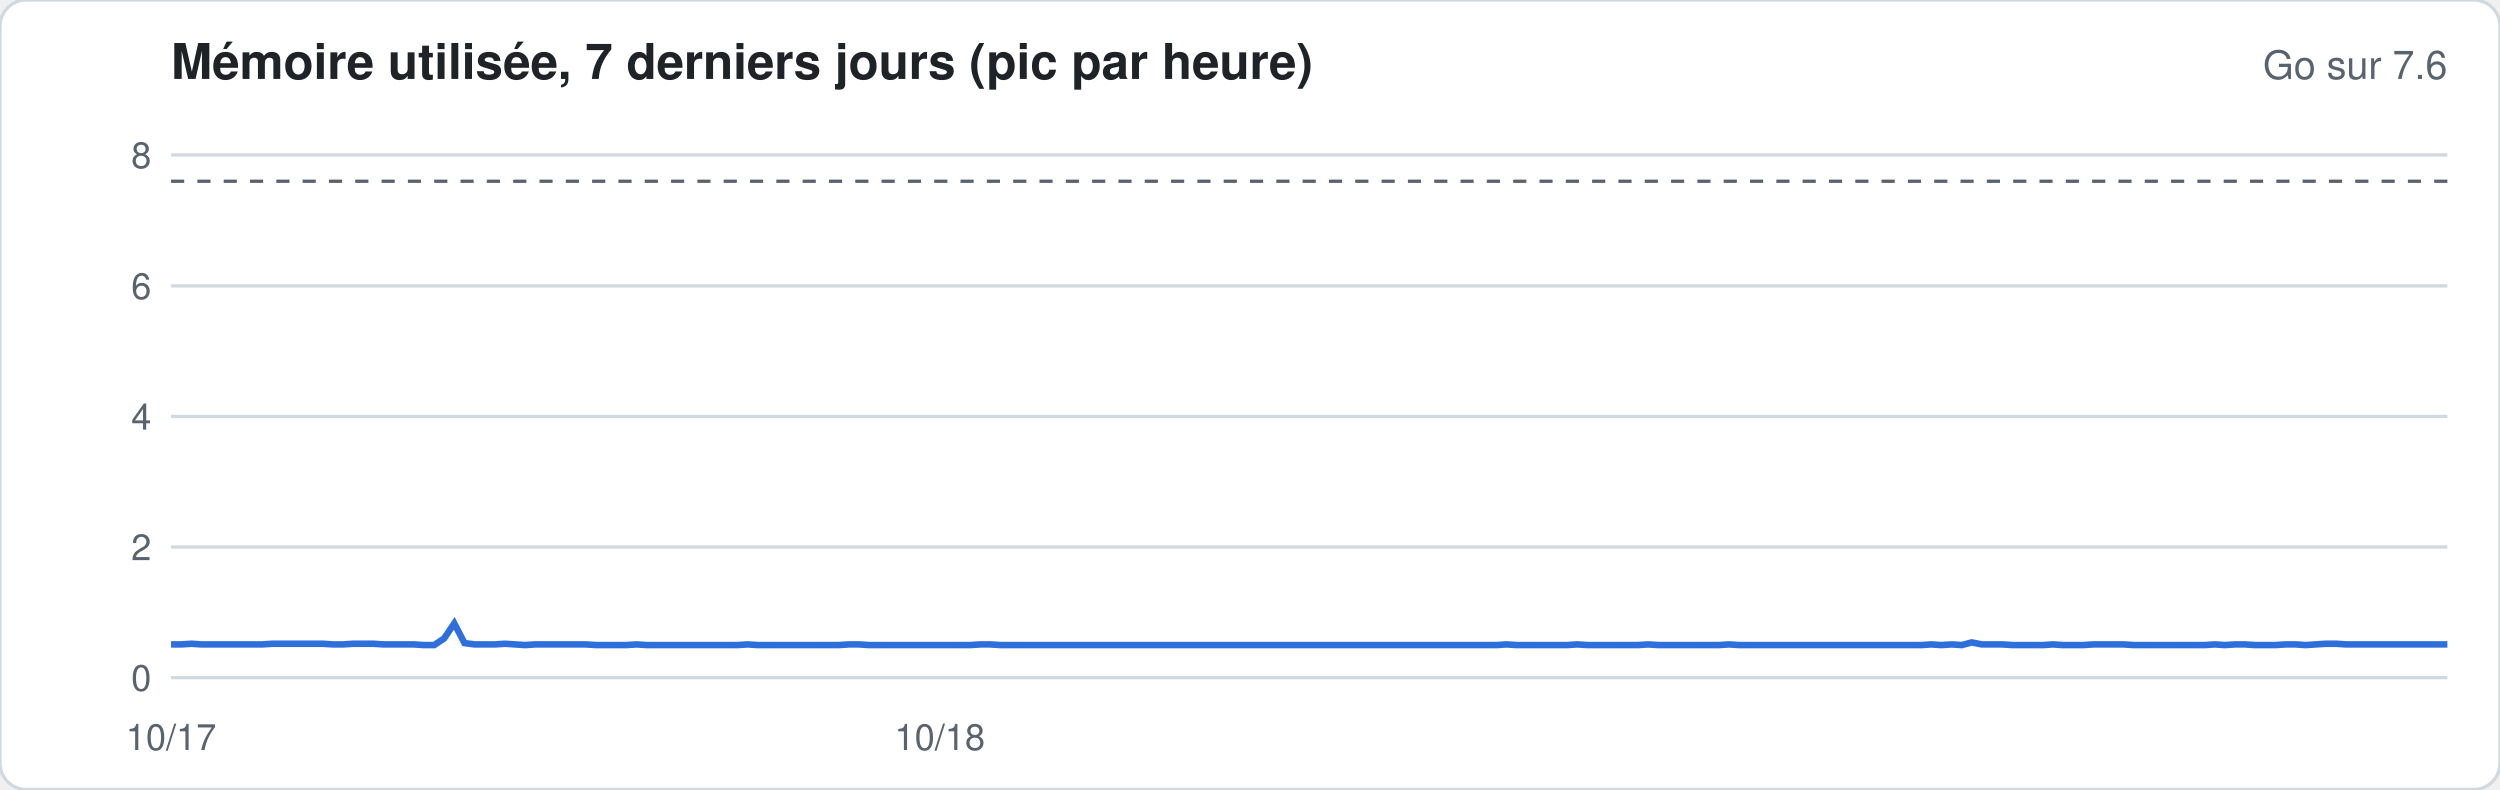
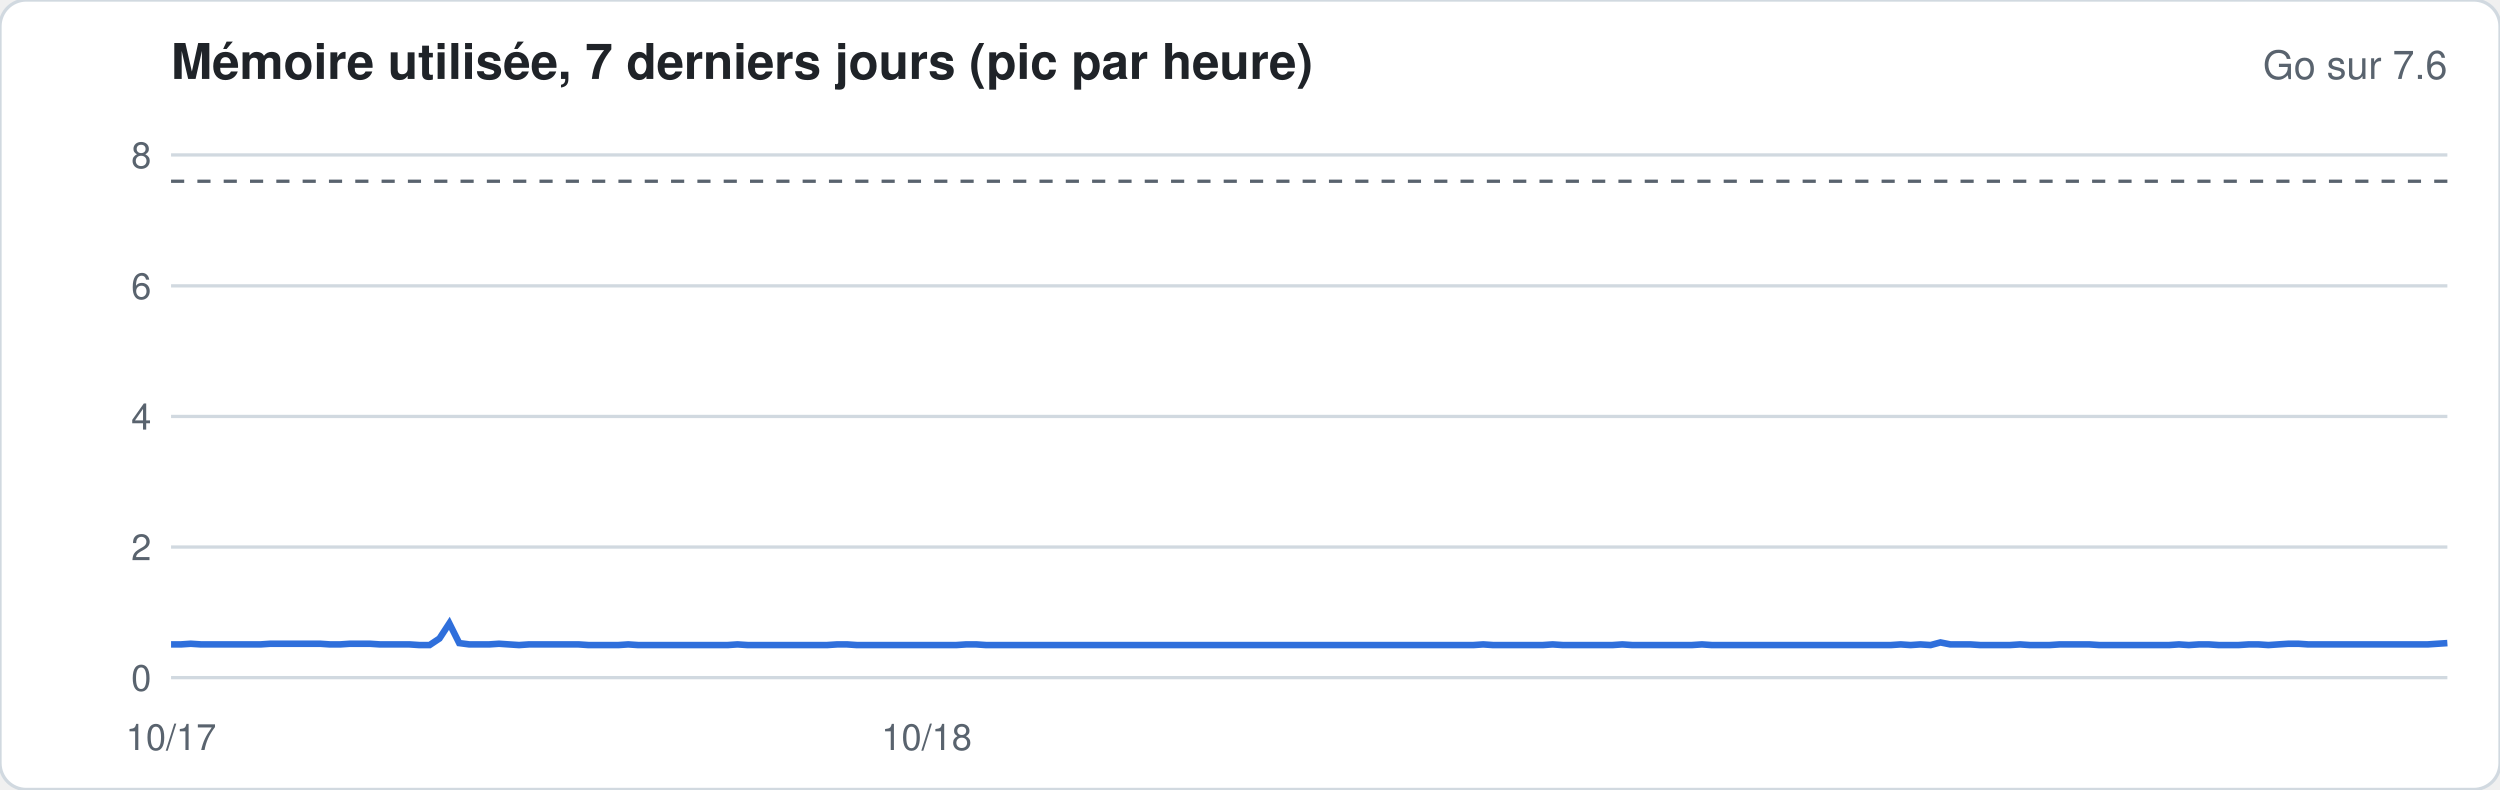
<svg xmlns="http://www.w3.org/2000/svg" width="760" height="240" viewBox="0 0 760 240" font-family="-apple-system,Segoe UI,Helvetica,Arial,sans-serif">
  <rect width="760" height="240" rx="8" fill="#ffffff" stroke="#d1d9e0" />
  <text x="52" y="24" font-size="15" font-weight="600" fill="#1f2328">Mémoire utilisée, 7 derniers jours (pic par heure)</text>
  <text x="744" y="24" font-size="12" fill="#59636e" text-anchor="end">Go sur 7.6</text>
  <line x1="52" x2="744" y1="206.0" y2="206.0" stroke="#d1d9e0" stroke-width="1" />
  <text x="46" y="210.0" font-size="11" fill="#59636e" text-anchor="end">0</text>
  <line x1="52" x2="744" y1="166.3" y2="166.3" stroke="#d1d9e0" stroke-width="1" />
  <text x="46" y="170.3" font-size="11" fill="#59636e" text-anchor="end">2</text>
  <line x1="52" x2="744" y1="126.6" y2="126.6" stroke="#d1d9e0" stroke-width="1" />
  <text x="46" y="130.6" font-size="11" fill="#59636e" text-anchor="end">4</text>
  <line x1="52" x2="744" y1="86.9" y2="86.9" stroke="#d1d9e0" stroke-width="1" />
  <text x="46" y="90.9" font-size="11" fill="#59636e" text-anchor="end">6</text>
  <line x1="52" x2="744" y1="47.1" y2="47.1" stroke="#d1d9e0" stroke-width="1" />
  <text x="46" y="51.1" font-size="11" fill="#59636e" text-anchor="end">8</text>
  <line x1="52" x2="744" y1="55.1" y2="55.1" stroke="#59636e" stroke-dasharray="4 4" />
-   <polyline fill="none" stroke="#2f6fdb" stroke-width="2" points="52.0,195.9 55.1,195.9 58.2,195.7 61.2,195.9 64.3,195.9 67.4,195.9 70.5,195.9 73.5,195.9 76.6,195.9 79.7,195.9 82.8,195.7 85.8,195.7 88.9,195.7 92.0,195.7 95.1,195.7 98.1,195.7 101.2,195.9 104.3,195.9 107.4,195.7 110.4,195.7 113.5,195.7 116.6,195.9 119.7,195.9 122.7,195.9 125.8,195.9 128.9,196.1 132.0,196.1 135.0,194.1 138.1,189.5 141.2,195.5 144.3,195.9 147.3,195.9 150.4,195.9 153.5,195.7 156.6,195.9 159.6,196.1 162.7,195.9 165.8,195.9 168.9,195.9 171.9,195.9 175.0,195.9 178.1,195.9 181.2,196.1 184.2,196.1 187.3,196.1 190.4,196.1 193.5,195.9 196.6,196.1 199.6,196.1 202.7,196.1 205.8,196.1 208.9,196.1 211.9,196.1 215.0,196.1 218.1,196.1 221.2,196.1 224.2,196.1 227.3,195.9 230.4,196.1 233.5,196.1 236.5,196.1 239.6,196.1 242.7,196.1 245.8,196.1 248.8,196.1 251.9,196.1 255.0,196.1 258.1,195.9 261.1,195.9 264.2,196.1 267.3,196.1 270.4,196.1 273.4,196.1 276.5,196.1 279.6,196.1 282.7,196.1 285.7,196.1 288.8,196.1 291.9,196.1 295.0,196.1 298.0,195.9 301.1,195.9 304.2,196.1 307.3,196.1 310.3,196.1 313.4,196.1 316.5,196.1 319.6,196.1 322.6,196.1 325.7,196.1 328.8,196.1 331.9,196.1 335.0,196.1 338.0,196.1 341.1,196.1 344.2,196.1 347.3,196.1 350.3,196.1 353.4,196.1 356.5,196.1 359.6,196.1 362.6,196.1 365.7,196.1 368.8,196.1 371.9,196.1 374.9,196.1 378.0,196.1 381.1,196.1 384.2,196.1 387.2,196.1 390.3,196.1 393.4,196.1 396.5,196.1 399.5,196.1 402.6,196.1 405.7,196.1 408.8,196.1 411.8,196.1 414.9,196.1 418.0,196.1 421.1,196.1 424.1,196.1 427.2,196.1 430.3,196.1 433.4,196.1 436.4,196.1 439.5,196.1 442.6,196.1 445.7,196.1 448.7,196.1 451.8,196.1 454.9,196.1 458.0,195.9 461.0,196.1 464.1,196.1 467.2,196.1 470.3,196.1 473.4,196.1 476.4,196.1 479.5,195.9 482.6,196.1 485.7,196.1 488.7,196.1 491.8,196.1 494.9,196.1 498.0,196.1 501.0,195.9 504.1,196.1 507.2,196.1 510.3,196.1 513.3,196.1 516.4,196.1 519.5,196.1 522.6,196.1 525.6,195.9 528.7,196.1 531.8,196.1 534.9,196.1 537.9,196.1 541.0,196.1 544.1,196.1 547.2,196.1 550.2,196.1 553.3,196.1 556.4,196.1 559.5,196.1 562.5,196.1 565.6,196.1 568.7,196.1 571.8,196.1 574.8,196.1 577.9,196.1 581.0,196.1 584.1,196.1 587.1,195.9 590.2,196.1 593.3,195.9 596.4,196.1 599.4,195.3 602.5,195.9 605.6,195.9 608.7,195.9 611.8,196.1 614.8,196.1 617.9,196.1 621.0,196.1 624.1,195.9 627.1,196.1 630.2,196.1 633.3,196.1 636.4,195.9 639.4,195.9 642.5,195.9 645.6,195.9 648.7,196.1 651.7,196.1 654.8,196.1 657.9,196.1 661.0,196.1 664.0,196.1 667.1,196.1 670.2,196.1 673.3,195.9 676.3,196.1 679.4,195.9 682.5,195.9 685.6,196.1 688.6,196.1 691.7,196.1 694.8,195.9 697.9,195.9 700.9,196.1 704.0,195.9 707.1,195.7 710.2,195.7 713.2,195.9 716.3,195.9 719.4,195.9 722.5,195.9 725.5,195.9 728.6,195.9 731.7,195.9 734.8,195.9 737.8,195.9 740.9,195.9 744.0,195.9" />
+   <polyline fill="none" stroke="#2f6fdb" stroke-width="2" points="52.0,195.9 55.0,195.9 58.0,195.7 61.1,195.9 64.1,195.9 67.1,195.9 70.1,195.9 73.2,195.9 76.2,195.9 79.2,195.9 82.2,195.7 85.2,195.7 88.3,195.7 91.3,195.7 94.3,195.7 97.3,195.7 100.3,195.9 103.4,195.9 106.4,195.7 109.4,195.7 112.4,195.7 115.5,195.9 118.5,195.9 121.5,195.9 124.5,195.9 127.5,196.1 130.6,196.1 133.6,194.1 136.6,189.5 139.6,195.5 142.7,195.9 145.7,195.9 148.7,195.9 151.7,195.7 154.7,195.9 157.8,196.1 160.8,195.9 163.8,195.9 166.8,195.9 169.9,195.9 172.9,195.9 175.9,195.9 178.9,196.1 181.9,196.1 185.0,196.1 188.0,196.1 191.0,195.9 194.0,196.1 197.0,196.1 200.1,196.1 203.1,196.1 206.1,196.1 209.1,196.1 212.2,196.1 215.2,196.1 218.2,196.1 221.2,196.1 224.2,195.9 227.3,196.1 230.3,196.1 233.3,196.1 236.3,196.1 239.4,196.1 242.4,196.1 245.4,196.1 248.4,196.1 251.4,196.1 254.5,195.9 257.5,195.9 260.5,196.1 263.5,196.1 266.6,196.1 269.6,196.1 272.6,196.1 275.6,196.1 278.6,196.1 281.7,196.1 284.7,196.1 287.7,196.1 290.7,196.1 293.7,195.9 296.8,195.9 299.8,196.1 302.8,196.1 305.8,196.1 308.9,196.1 311.9,196.1 314.9,196.1 317.9,196.1 320.9,196.1 324.0,196.1 327.0,196.1 330.0,196.1 333.0,196.1 336.1,196.1 339.1,196.1 342.1,196.1 345.1,196.1 348.1,196.1 351.2,196.1 354.2,196.1 357.2,196.1 360.2,196.1 363.2,196.1 366.3,196.1 369.3,196.1 372.3,196.1 375.3,196.1 378.4,196.1 381.4,196.1 384.4,196.1 387.4,196.1 390.4,196.1 393.5,196.1 396.5,196.1 399.5,196.1 402.5,196.1 405.6,196.1 408.6,196.1 411.6,196.1 414.6,196.1 417.6,196.1 420.7,196.1 423.7,196.1 426.7,196.1 429.7,196.1 432.8,196.1 435.8,196.1 438.8,196.1 441.8,196.1 444.8,196.1 447.9,196.1 450.9,195.9 453.9,196.1 456.9,196.1 459.9,196.1 463.0,196.1 466.0,196.1 469.0,196.1 472.0,195.9 475.1,196.1 478.1,196.1 481.1,196.1 484.1,196.1 487.1,196.1 490.2,196.1 493.2,195.9 496.2,196.1 499.2,196.1 502.3,196.1 505.3,196.1 508.3,196.1 511.3,196.1 514.3,196.1 517.4,195.9 520.4,196.1 523.4,196.1 526.4,196.1 529.4,196.1 532.5,196.1 535.5,196.1 538.5,196.1 541.5,196.1 544.6,196.1 547.6,196.1 550.6,196.1 553.6,196.1 556.6,196.1 559.7,196.1 562.7,196.1 565.7,196.1 568.7,196.1 571.8,196.1 574.8,196.1 577.8,195.9 580.8,196.1 583.8,195.9 586.9,196.1 589.9,195.3 592.9,195.9 595.9,195.9 599.0,195.9 602.0,196.1 605.0,196.1 608.0,196.1 611.0,196.1 614.1,195.9 617.1,196.1 620.1,196.1 623.1,196.1 626.1,195.9 629.2,195.9 632.2,195.9 635.2,195.9 638.2,196.1 641.3,196.1 644.3,196.1 647.3,196.1 650.3,196.1 653.3,196.1 656.4,196.1 659.4,196.1 662.4,195.9 665.4,196.1 668.5,195.9 671.5,195.9 674.5,196.1 677.5,196.1 680.5,196.1 683.6,195.9 686.6,195.9 689.6,196.1 692.6,195.9 695.7,195.7 698.7,195.7 701.7,195.9 704.7,195.9 707.7,195.9 710.8,195.9 713.8,195.9 716.8,195.9 719.8,195.9 722.8,195.9 725.9,195.9 728.9,195.9 731.9,195.9 734.9,195.9 738.0,195.9 741.0,195.7 744.0,195.5" />
  <text x="52.0" y="228" font-size="11" fill="#59636e" text-anchor="middle">10/17</text>
-   <text x="285.7" y="228" font-size="11" fill="#59636e" text-anchor="middle">10/18</text>
+   <text x="281.7" y="228" font-size="11" fill="#59636e" text-anchor="middle">10/18</text>
</svg>
